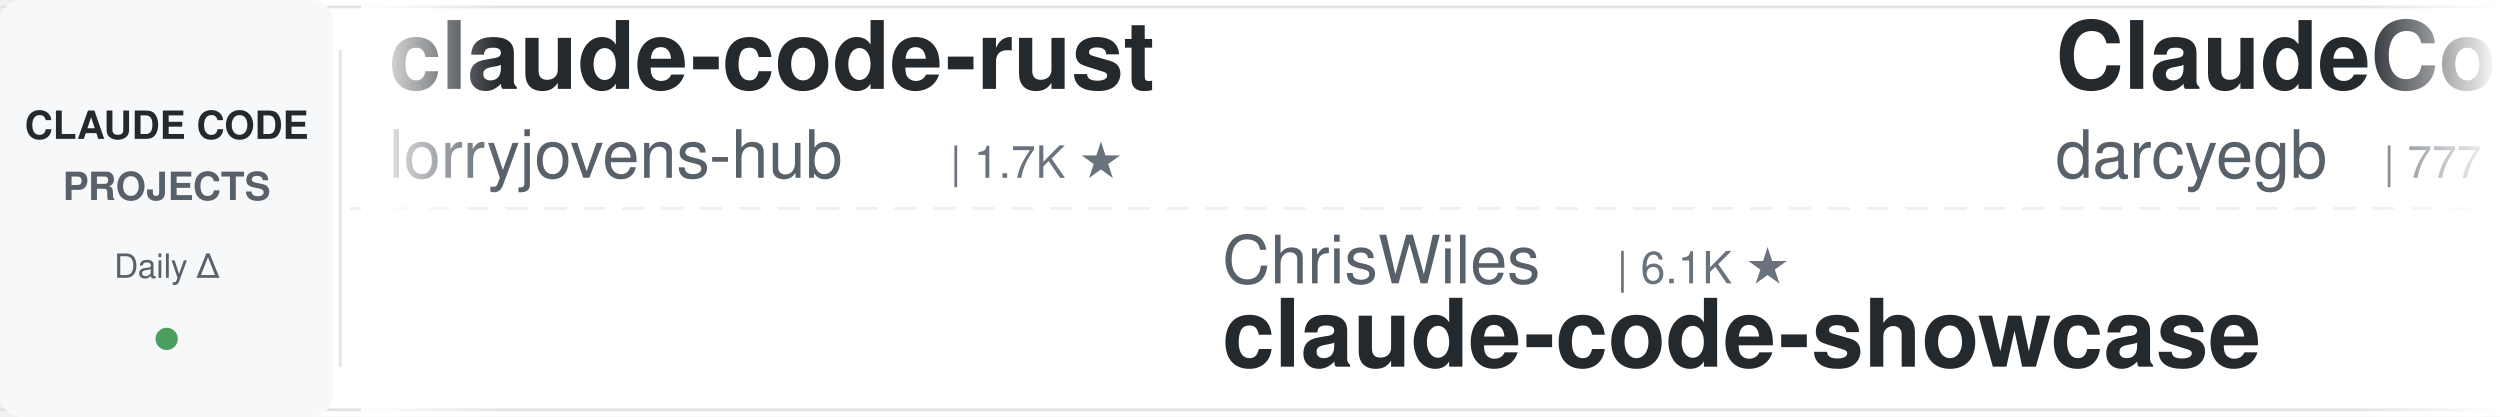
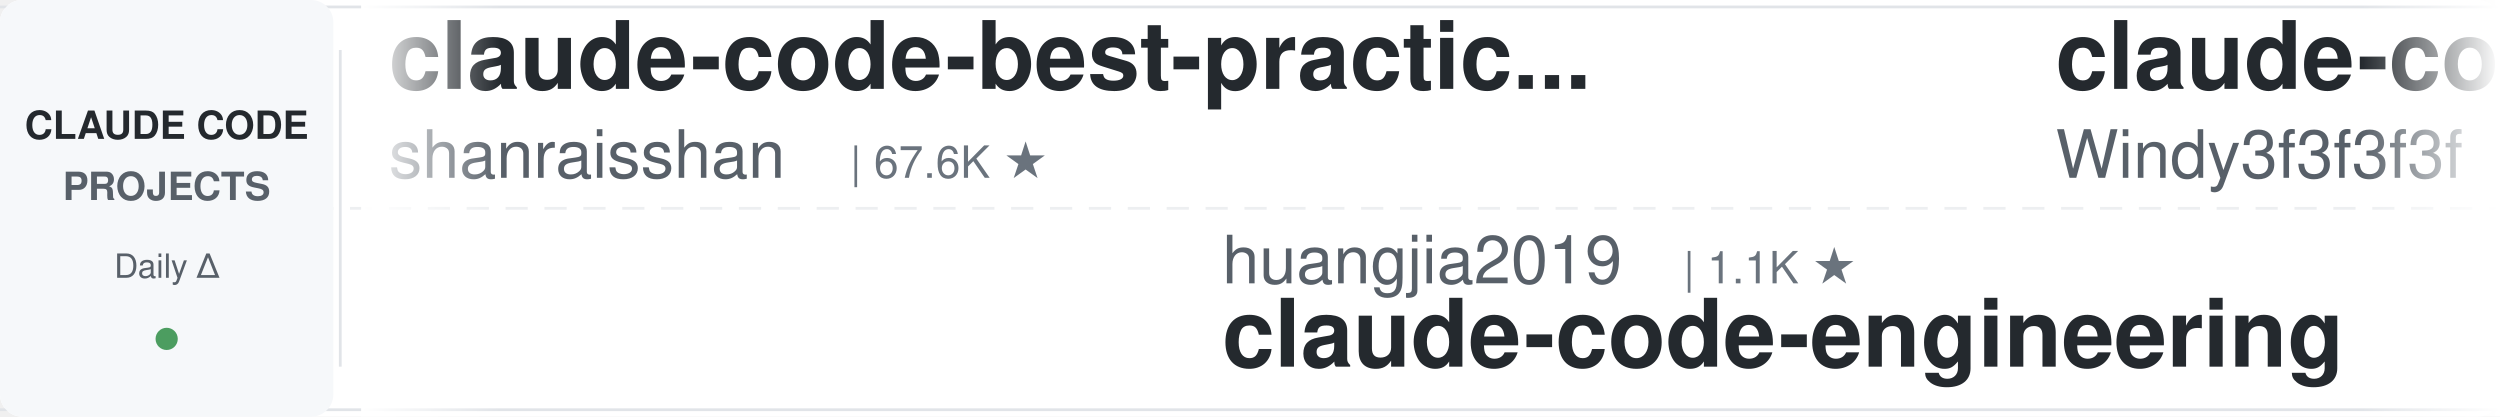
<svg xmlns="http://www.w3.org/2000/svg" width="900" height="150">
  <defs>
    <linearGradient id="leftFade" x1="0%" y1="0%" x2="100%" y2="0%">
      <stop offset="0%" style="stop-color:#ffffff;stop-opacity:1" />
      <stop offset="100%" style="stop-color:#ffffff;stop-opacity:0" />
    </linearGradient>
    <linearGradient id="rightFade" x1="0%" y1="0%" x2="100%" y2="0%">
      <stop offset="0%" style="stop-color:#ffffff;stop-opacity:0" />
      <stop offset="100%" style="stop-color:#ffffff;stop-opacity:1" />
    </linearGradient>
  </defs>
  <rect width="900" height="150" fill="#ffffff" rx="8" />
  <rect x="0" y="2" width="900" height="1" fill="#e1e4e8" />
  <rect x="0" y="147" width="900" height="1" fill="#e1e4e8" />
  <line x1="0" y1="75" x2="900" y2="75" stroke="#e1e4e8" stroke-width="1" stroke-dasharray="8 6" opacity="0.6" />
  <rect x="0" y="0" width="120" height="150" fill="#f6f8fa" rx="8" />
  <text x="60" y="50" font-family="-apple-system, BlinkMacSystemFont, 'Segoe UI', Helvetica, Arial, sans-serif" font-size="14" font-weight="600" fill="#24292e" text-anchor="middle">CLAUDE CODE</text>
  <text x="60" y="72" font-family="-apple-system, BlinkMacSystemFont, 'Segoe UI', Helvetica, Arial, sans-serif" font-size="14" font-weight="600" fill="#586069" text-anchor="middle">PROJECTS</text>
  <text x="60" y="100" font-family="-apple-system, BlinkMacSystemFont, 'Segoe UI', Helvetica, Arial, sans-serif" font-size="12" font-weight="500" fill="#586069" text-anchor="middle">Daily Δ</text>
  <circle cx="60" cy="122" r="4" fill="#22863a" opacity="0.8" />
  <rect x="122" y="18" width="1" height="114" fill="#e1e4e8" />
  <clipPath id="tickerClip">
    <rect x="130" y="0" width="770" height="150" />
  </clipPath>
  <g clip-path="url(#tickerClip)">
    <g id="tickerItems">
      <animateTransform attributeName="transform" attributeType="XML" type="translate" from="0 0" to="-3000 0" dur="54s" repeatCount="indefinite" />
      <g transform="translate(0, 0)">
-         <text x="140" y="32" font-family="-apple-system, BlinkMacSystemFont, 'Segoe UI', Helvetica, Arial, sans-serif" font-size="34" font-weight="600" fill="#24292e">claude-code-rust</text>
-         <text x="140" y="64" font-family="-apple-system, BlinkMacSystemFont, 'Segoe UI', Helvetica, Arial, sans-serif" font-size="24" font-weight="400" fill="#586069">lorryjovens-hub</text>
-         <text x="342" y="64" font-family="-apple-system, BlinkMacSystemFont, 'Segoe UI', Helvetica, Arial, sans-serif" font-size="16" font-weight="500" fill="#6a737d">| 1.7K ★</text>
+         <text x="140" y="32" font-family="-apple-system, BlinkMacSystemFont, 'Segoe UI', Helvetica, Arial, sans-serif" font-size="34" font-weight="600" fill="#24292e">claude-code-best-practic...</text>
+         <text x="140" y="64" font-family="-apple-system, BlinkMacSystemFont, 'Segoe UI', Helvetica, Arial, sans-serif" font-size="24" font-weight="400" fill="#586069">shanraisshan</text>
+         <text x="306" y="64" font-family="-apple-system, BlinkMacSystemFont, 'Segoe UI', Helvetica, Arial, sans-serif" font-size="16" font-weight="500" fill="#6a737d">| 67.6K ★</text>
      </g>
      <g transform="translate(300, 0)">
-         <text x="140" y="102" font-family="-apple-system, BlinkMacSystemFont, 'Segoe UI', Helvetica, Arial, sans-serif" font-size="24" font-weight="400" fill="#586069">ChrisWiles</text>
-         <text x="282" y="102" font-family="-apple-system, BlinkMacSystemFont, 'Segoe UI', Helvetica, Arial, sans-serif" font-size="16" font-weight="500" fill="#6a737d">| 6.1K ★</text>
-         <text x="140" y="132" font-family="-apple-system, BlinkMacSystemFont, 'Segoe UI', Helvetica, Arial, sans-serif" font-size="34" font-weight="600" fill="#24292e">claude-code-showcase</text>
+         <text x="140" y="102" font-family="-apple-system, BlinkMacSystemFont, 'Segoe UI', Helvetica, Arial, sans-serif" font-size="24" font-weight="400" fill="#586069">huangjia2019</text>
+         <text x="306" y="102" font-family="-apple-system, BlinkMacSystemFont, 'Segoe UI', Helvetica, Arial, sans-serif" font-size="16" font-weight="500" fill="#6a737d">| 1.1K ★</text>
+         <text x="140" y="132" font-family="-apple-system, BlinkMacSystemFont, 'Segoe UI', Helvetica, Arial, sans-serif" font-size="34" font-weight="600" fill="#24292e">claude-code-engineering</text>
      </g>
      <g transform="translate(600, 0)">
-         <text x="140" y="32" font-family="-apple-system, BlinkMacSystemFont, 'Segoe UI', Helvetica, Arial, sans-serif" font-size="34" font-weight="600" fill="#24292e">ClaudeCodeAgents</text>
-         <text x="140" y="64" font-family="-apple-system, BlinkMacSystemFont, 'Segoe UI', Helvetica, Arial, sans-serif" font-size="24" font-weight="400" fill="#586069">darcyegb</text>
-         <text x="258" y="64" font-family="-apple-system, BlinkMacSystemFont, 'Segoe UI', Helvetica, Arial, sans-serif" font-size="16" font-weight="500" fill="#6a737d">| 777 ★</text>
+         <text x="140" y="32" font-family="-apple-system, BlinkMacSystemFont, 'Segoe UI', Helvetica, Arial, sans-serif" font-size="34" font-weight="600" fill="#24292e">claude-code-from-scratch</text>
+         <text x="140" y="64" font-family="-apple-system, BlinkMacSystemFont, 'Segoe UI', Helvetica, Arial, sans-serif" font-size="24" font-weight="400" fill="#586069">Windy3f3f3f3f</text>
+         <text x="318" y="64" font-family="-apple-system, BlinkMacSystemFont, 'Segoe UI', Helvetica, Arial, sans-serif" font-size="16" font-weight="500" fill="#6a737d">| 2.8K ★</text>
      </g>
      <g transform="translate(900, 0)">
-         <text x="140" y="102" font-family="-apple-system, BlinkMacSystemFont, 'Segoe UI', Helvetica, Arial, sans-serif" font-size="24" font-weight="400" fill="#586069">hangsman</text>
-         <text x="258" y="102" font-family="-apple-system, BlinkMacSystemFont, 'Segoe UI', Helvetica, Arial, sans-serif" font-size="16" font-weight="500" fill="#6a737d">| 797 ★</text>
-         <text x="140" y="132" font-family="-apple-system, BlinkMacSystemFont, 'Segoe UI', Helvetica, Arial, sans-serif" font-size="34" font-weight="600" fill="#24292e">claude-code-source</text>
+         <text x="140" y="102" font-family="-apple-system, BlinkMacSystemFont, 'Segoe UI', Helvetica, Arial, sans-serif" font-size="24" font-weight="400" fill="#586069">andrew-kramer-inno</text>
+         <text x="378" y="102" font-family="-apple-system, BlinkMacSystemFont, 'Segoe UI', Helvetica, Arial, sans-serif" font-size="16" font-weight="500" fill="#6a737d">| 593 ★</text>
+         <text x="140" y="132" font-family="-apple-system, BlinkMacSystemFont, 'Segoe UI', Helvetica, Arial, sans-serif" font-size="34" font-weight="600" fill="#24292e">claude-code-source-build</text>
      </g>
      <g transform="translate(1200, 0)">
-         <text x="140" y="32" font-family="-apple-system, BlinkMacSystemFont, 'Segoe UI', Helvetica, Arial, sans-serif" font-size="34" font-weight="600" fill="#24292e">claude_codex_bridge</text>
-         <text x="140" y="64" font-family="-apple-system, BlinkMacSystemFont, 'Segoe UI', Helvetica, Arial, sans-serif" font-size="24" font-weight="400" fill="#586069">SeemSeam</text>
-         <text x="258" y="64" font-family="-apple-system, BlinkMacSystemFont, 'Segoe UI', Helvetica, Arial, sans-serif" font-size="16" font-weight="500" fill="#6a737d">| 3.6K ★</text>
+         <text x="140" y="32" font-family="-apple-system, BlinkMacSystemFont, 'Segoe UI', Helvetica, Arial, sans-serif" font-size="34" font-weight="600" fill="#24292e">andrej-karpathy-skills</text>
+         <text x="140" y="64" font-family="-apple-system, BlinkMacSystemFont, 'Segoe UI', Helvetica, Arial, sans-serif" font-size="24" font-weight="400" fill="#586069">multica-ai</text>
+         <text x="282" y="64" font-family="-apple-system, BlinkMacSystemFont, 'Segoe UI', Helvetica, Arial, sans-serif" font-size="16" font-weight="500" fill="#6a737d">| 220.1K ★</text>
      </g>
      <g transform="translate(1500, 0)">
-         <text x="140" y="102" font-family="-apple-system, BlinkMacSystemFont, 'Segoe UI', Helvetica, Arial, sans-serif" font-size="24" font-weight="400" fill="#586069">asgeirtj</text>
-         <text x="258" y="102" font-family="-apple-system, BlinkMacSystemFont, 'Segoe UI', Helvetica, Arial, sans-serif" font-size="16" font-weight="500" fill="#6a737d">| 69.7K ★</text>
-         <text x="140" y="132" font-family="-apple-system, BlinkMacSystemFont, 'Segoe UI', Helvetica, Arial, sans-serif" font-size="34" font-weight="600" fill="#24292e">system_prompts_leaks</text>
+         <text x="140" y="102" font-family="-apple-system, BlinkMacSystemFont, 'Segoe UI', Helvetica, Arial, sans-serif" font-size="24" font-weight="400" fill="#586069">overwirehq</text>
+         <text x="282" y="102" font-family="-apple-system, BlinkMacSystemFont, 'Segoe UI', Helvetica, Arial, sans-serif" font-size="16" font-weight="500" fill="#6a737d">| 2.8K ★</text>
+         <text x="140" y="132" font-family="-apple-system, BlinkMacSystemFont, 'Segoe UI', Helvetica, Arial, sans-serif" font-size="34" font-weight="600" fill="#24292e">claude-code-telegram</text>
      </g>
      <g transform="translate(1800, 0)">
-         <text x="140" y="32" font-family="-apple-system, BlinkMacSystemFont, 'Segoe UI', Helvetica, Arial, sans-serif" font-size="34" font-weight="600" fill="#24292e">claude-code-ultimate-gui...</text>
-         <text x="140" y="64" font-family="-apple-system, BlinkMacSystemFont, 'Segoe UI', Helvetica, Arial, sans-serif" font-size="24" font-weight="400" fill="#586069">FlorianBruniaux</text>
-         <text x="342" y="64" font-family="-apple-system, BlinkMacSystemFont, 'Segoe UI', Helvetica, Arial, sans-serif" font-size="16" font-weight="500" fill="#6a737d">| 6.2K ★</text>
+         <text x="140" y="32" font-family="-apple-system, BlinkMacSystemFont, 'Segoe UI', Helvetica, Arial, sans-serif" font-size="34" font-weight="600" fill="#24292e">learn-claude-code</text>
+         <text x="140" y="64" font-family="-apple-system, BlinkMacSystemFont, 'Segoe UI', Helvetica, Arial, sans-serif" font-size="24" font-weight="400" fill="#586069">shareAI-lab</text>
+         <text x="294" y="64" font-family="-apple-system, BlinkMacSystemFont, 'Segoe UI', Helvetica, Arial, sans-serif" font-size="16" font-weight="500" fill="#6a737d">| 78.7K ★</text>
      </g>
      <g transform="translate(2100, 0)">
-         <text x="140" y="102" font-family="-apple-system, BlinkMacSystemFont, 'Segoe UI', Helvetica, Arial, sans-serif" font-size="24" font-weight="400" fill="#586069">pedrohcgs</text>
-         <text x="270" y="102" font-family="-apple-system, BlinkMacSystemFont, 'Segoe UI', Helvetica, Arial, sans-serif" font-size="16" font-weight="500" fill="#6a737d">| 1.7K ★</text>
-         <text x="140" y="132" font-family="-apple-system, BlinkMacSystemFont, 'Segoe UI', Helvetica, Arial, sans-serif" font-size="34" font-weight="600" fill="#24292e">claude-code-my-workflow</text>
+         <text x="140" y="102" font-family="-apple-system, BlinkMacSystemFont, 'Segoe UI', Helvetica, Arial, sans-serif" font-size="24" font-weight="400" fill="#586069">rohitg00</text>
+         <text x="258" y="102" font-family="-apple-system, BlinkMacSystemFont, 'Segoe UI', Helvetica, Arial, sans-serif" font-size="16" font-weight="500" fill="#6a737d">| 2.7K ★</text>
+         <text x="140" y="132" font-family="-apple-system, BlinkMacSystemFont, 'Segoe UI', Helvetica, Arial, sans-serif" font-size="34" font-weight="600" fill="#24292e">awesome-claude-code-tool...</text>
      </g>
      <g transform="translate(2400, 0)">
-         <text x="140" y="32" font-family="-apple-system, BlinkMacSystemFont, 'Segoe UI', Helvetica, Arial, sans-serif" font-size="34" font-weight="600" fill="#24292e">arcads-claude-code</text>
-         <text x="140" y="64" font-family="-apple-system, BlinkMacSystemFont, 'Segoe UI', Helvetica, Arial, sans-serif" font-size="24" font-weight="400" fill="#586069">krusemediallc</text>
-         <text x="318" y="64" font-family="-apple-system, BlinkMacSystemFont, 'Segoe UI', Helvetica, Arial, sans-serif" font-size="16" font-weight="500" fill="#6a737d">| 1.6K ★</text>
+         <text x="140" y="32" font-family="-apple-system, BlinkMacSystemFont, 'Segoe UI', Helvetica, Arial, sans-serif" font-size="34" font-weight="600" fill="#24292e">pi-vs-claude-code</text>
+         <text x="140" y="64" font-family="-apple-system, BlinkMacSystemFont, 'Segoe UI', Helvetica, Arial, sans-serif" font-size="24" font-weight="400" fill="#586069">disler</text>
+         <text x="234" y="64" font-family="-apple-system, BlinkMacSystemFont, 'Segoe UI', Helvetica, Arial, sans-serif" font-size="16" font-weight="500" fill="#6a737d">| 1.7K ★</text>
      </g>
      <g transform="translate(2700, 0)">
-         <text x="140" y="102" font-family="-apple-system, BlinkMacSystemFont, 'Segoe UI', Helvetica, Arial, sans-serif" font-size="24" font-weight="400" fill="#586069">oboard</text>
-         <text x="234" y="102" font-family="-apple-system, BlinkMacSystemFont, 'Segoe UI', Helvetica, Arial, sans-serif" font-size="16" font-weight="500" fill="#6a737d">| 3.3K ★</text>
-         <text x="140" y="132" font-family="-apple-system, BlinkMacSystemFont, 'Segoe UI', Helvetica, Arial, sans-serif" font-size="34" font-weight="600" fill="#24292e">claude-code-rev</text>
+         <text x="140" y="102" font-family="-apple-system, BlinkMacSystemFont, 'Segoe UI', Helvetica, Arial, sans-serif" font-size="24" font-weight="400" fill="#586069">zebbern</text>
+         <text x="246" y="102" font-family="-apple-system, BlinkMacSystemFont, 'Segoe UI', Helvetica, Arial, sans-serif" font-size="16" font-weight="500" fill="#6a737d">| 4.7K ★</text>
+         <text x="140" y="132" font-family="-apple-system, BlinkMacSystemFont, 'Segoe UI', Helvetica, Arial, sans-serif" font-size="34" font-weight="600" fill="#24292e">claude-code-guide</text>
      </g>
      <g transform="translate(3000, 0)">
-         <text x="140" y="32" font-family="-apple-system, BlinkMacSystemFont, 'Segoe UI', Helvetica, Arial, sans-serif" font-size="34" font-weight="600" fill="#24292e">claude-code-rust</text>
-         <text x="140" y="64" font-family="-apple-system, BlinkMacSystemFont, 'Segoe UI', Helvetica, Arial, sans-serif" font-size="24" font-weight="400" fill="#586069">lorryjovens-hub</text>
-         <text x="342" y="64" font-family="-apple-system, BlinkMacSystemFont, 'Segoe UI', Helvetica, Arial, sans-serif" font-size="16" font-weight="500" fill="#6a737d">| 1.7K ★</text>
+         <text x="140" y="32" font-family="-apple-system, BlinkMacSystemFont, 'Segoe UI', Helvetica, Arial, sans-serif" font-size="34" font-weight="600" fill="#24292e">claude-code-best-practic...</text>
+         <text x="140" y="64" font-family="-apple-system, BlinkMacSystemFont, 'Segoe UI', Helvetica, Arial, sans-serif" font-size="24" font-weight="400" fill="#586069">shanraisshan</text>
+         <text x="306" y="64" font-family="-apple-system, BlinkMacSystemFont, 'Segoe UI', Helvetica, Arial, sans-serif" font-size="16" font-weight="500" fill="#6a737d">| 67.6K ★</text>
      </g>
      <g transform="translate(3300, 0)">
-         <text x="140" y="102" font-family="-apple-system, BlinkMacSystemFont, 'Segoe UI', Helvetica, Arial, sans-serif" font-size="24" font-weight="400" fill="#586069">ChrisWiles</text>
-         <text x="282" y="102" font-family="-apple-system, BlinkMacSystemFont, 'Segoe UI', Helvetica, Arial, sans-serif" font-size="16" font-weight="500" fill="#6a737d">| 6.1K ★</text>
-         <text x="140" y="132" font-family="-apple-system, BlinkMacSystemFont, 'Segoe UI', Helvetica, Arial, sans-serif" font-size="34" font-weight="600" fill="#24292e">claude-code-showcase</text>
+         <text x="140" y="102" font-family="-apple-system, BlinkMacSystemFont, 'Segoe UI', Helvetica, Arial, sans-serif" font-size="24" font-weight="400" fill="#586069">huangjia2019</text>
+         <text x="306" y="102" font-family="-apple-system, BlinkMacSystemFont, 'Segoe UI', Helvetica, Arial, sans-serif" font-size="16" font-weight="500" fill="#6a737d">| 1.1K ★</text>
+         <text x="140" y="132" font-family="-apple-system, BlinkMacSystemFont, 'Segoe UI', Helvetica, Arial, sans-serif" font-size="34" font-weight="600" fill="#24292e">claude-code-engineering</text>
      </g>
      <g transform="translate(3600, 0)">
-         <text x="140" y="32" font-family="-apple-system, BlinkMacSystemFont, 'Segoe UI', Helvetica, Arial, sans-serif" font-size="34" font-weight="600" fill="#24292e">ClaudeCodeAgents</text>
-         <text x="140" y="64" font-family="-apple-system, BlinkMacSystemFont, 'Segoe UI', Helvetica, Arial, sans-serif" font-size="24" font-weight="400" fill="#586069">darcyegb</text>
-         <text x="258" y="64" font-family="-apple-system, BlinkMacSystemFont, 'Segoe UI', Helvetica, Arial, sans-serif" font-size="16" font-weight="500" fill="#6a737d">| 777 ★</text>
+         <text x="140" y="32" font-family="-apple-system, BlinkMacSystemFont, 'Segoe UI', Helvetica, Arial, sans-serif" font-size="34" font-weight="600" fill="#24292e">claude-code-from-scratch</text>
+         <text x="140" y="64" font-family="-apple-system, BlinkMacSystemFont, 'Segoe UI', Helvetica, Arial, sans-serif" font-size="24" font-weight="400" fill="#586069">Windy3f3f3f3f</text>
+         <text x="318" y="64" font-family="-apple-system, BlinkMacSystemFont, 'Segoe UI', Helvetica, Arial, sans-serif" font-size="16" font-weight="500" fill="#6a737d">| 2.8K ★</text>
      </g>
      <g transform="translate(3900, 0)">
-         <text x="140" y="102" font-family="-apple-system, BlinkMacSystemFont, 'Segoe UI', Helvetica, Arial, sans-serif" font-size="24" font-weight="400" fill="#586069">hangsman</text>
-         <text x="258" y="102" font-family="-apple-system, BlinkMacSystemFont, 'Segoe UI', Helvetica, Arial, sans-serif" font-size="16" font-weight="500" fill="#6a737d">| 797 ★</text>
-         <text x="140" y="132" font-family="-apple-system, BlinkMacSystemFont, 'Segoe UI', Helvetica, Arial, sans-serif" font-size="34" font-weight="600" fill="#24292e">claude-code-source</text>
+         <text x="140" y="102" font-family="-apple-system, BlinkMacSystemFont, 'Segoe UI', Helvetica, Arial, sans-serif" font-size="24" font-weight="400" fill="#586069">andrew-kramer-inno</text>
+         <text x="378" y="102" font-family="-apple-system, BlinkMacSystemFont, 'Segoe UI', Helvetica, Arial, sans-serif" font-size="16" font-weight="500" fill="#6a737d">| 593 ★</text>
+         <text x="140" y="132" font-family="-apple-system, BlinkMacSystemFont, 'Segoe UI', Helvetica, Arial, sans-serif" font-size="34" font-weight="600" fill="#24292e">claude-code-source-build</text>
      </g>
    </g>
  </g>
  <rect x="130" y="0" width="50" height="150" fill="url(#leftFade)" />
  <rect x="850" y="0" width="50" height="150" fill="url(#rightFade)" />
</svg>
